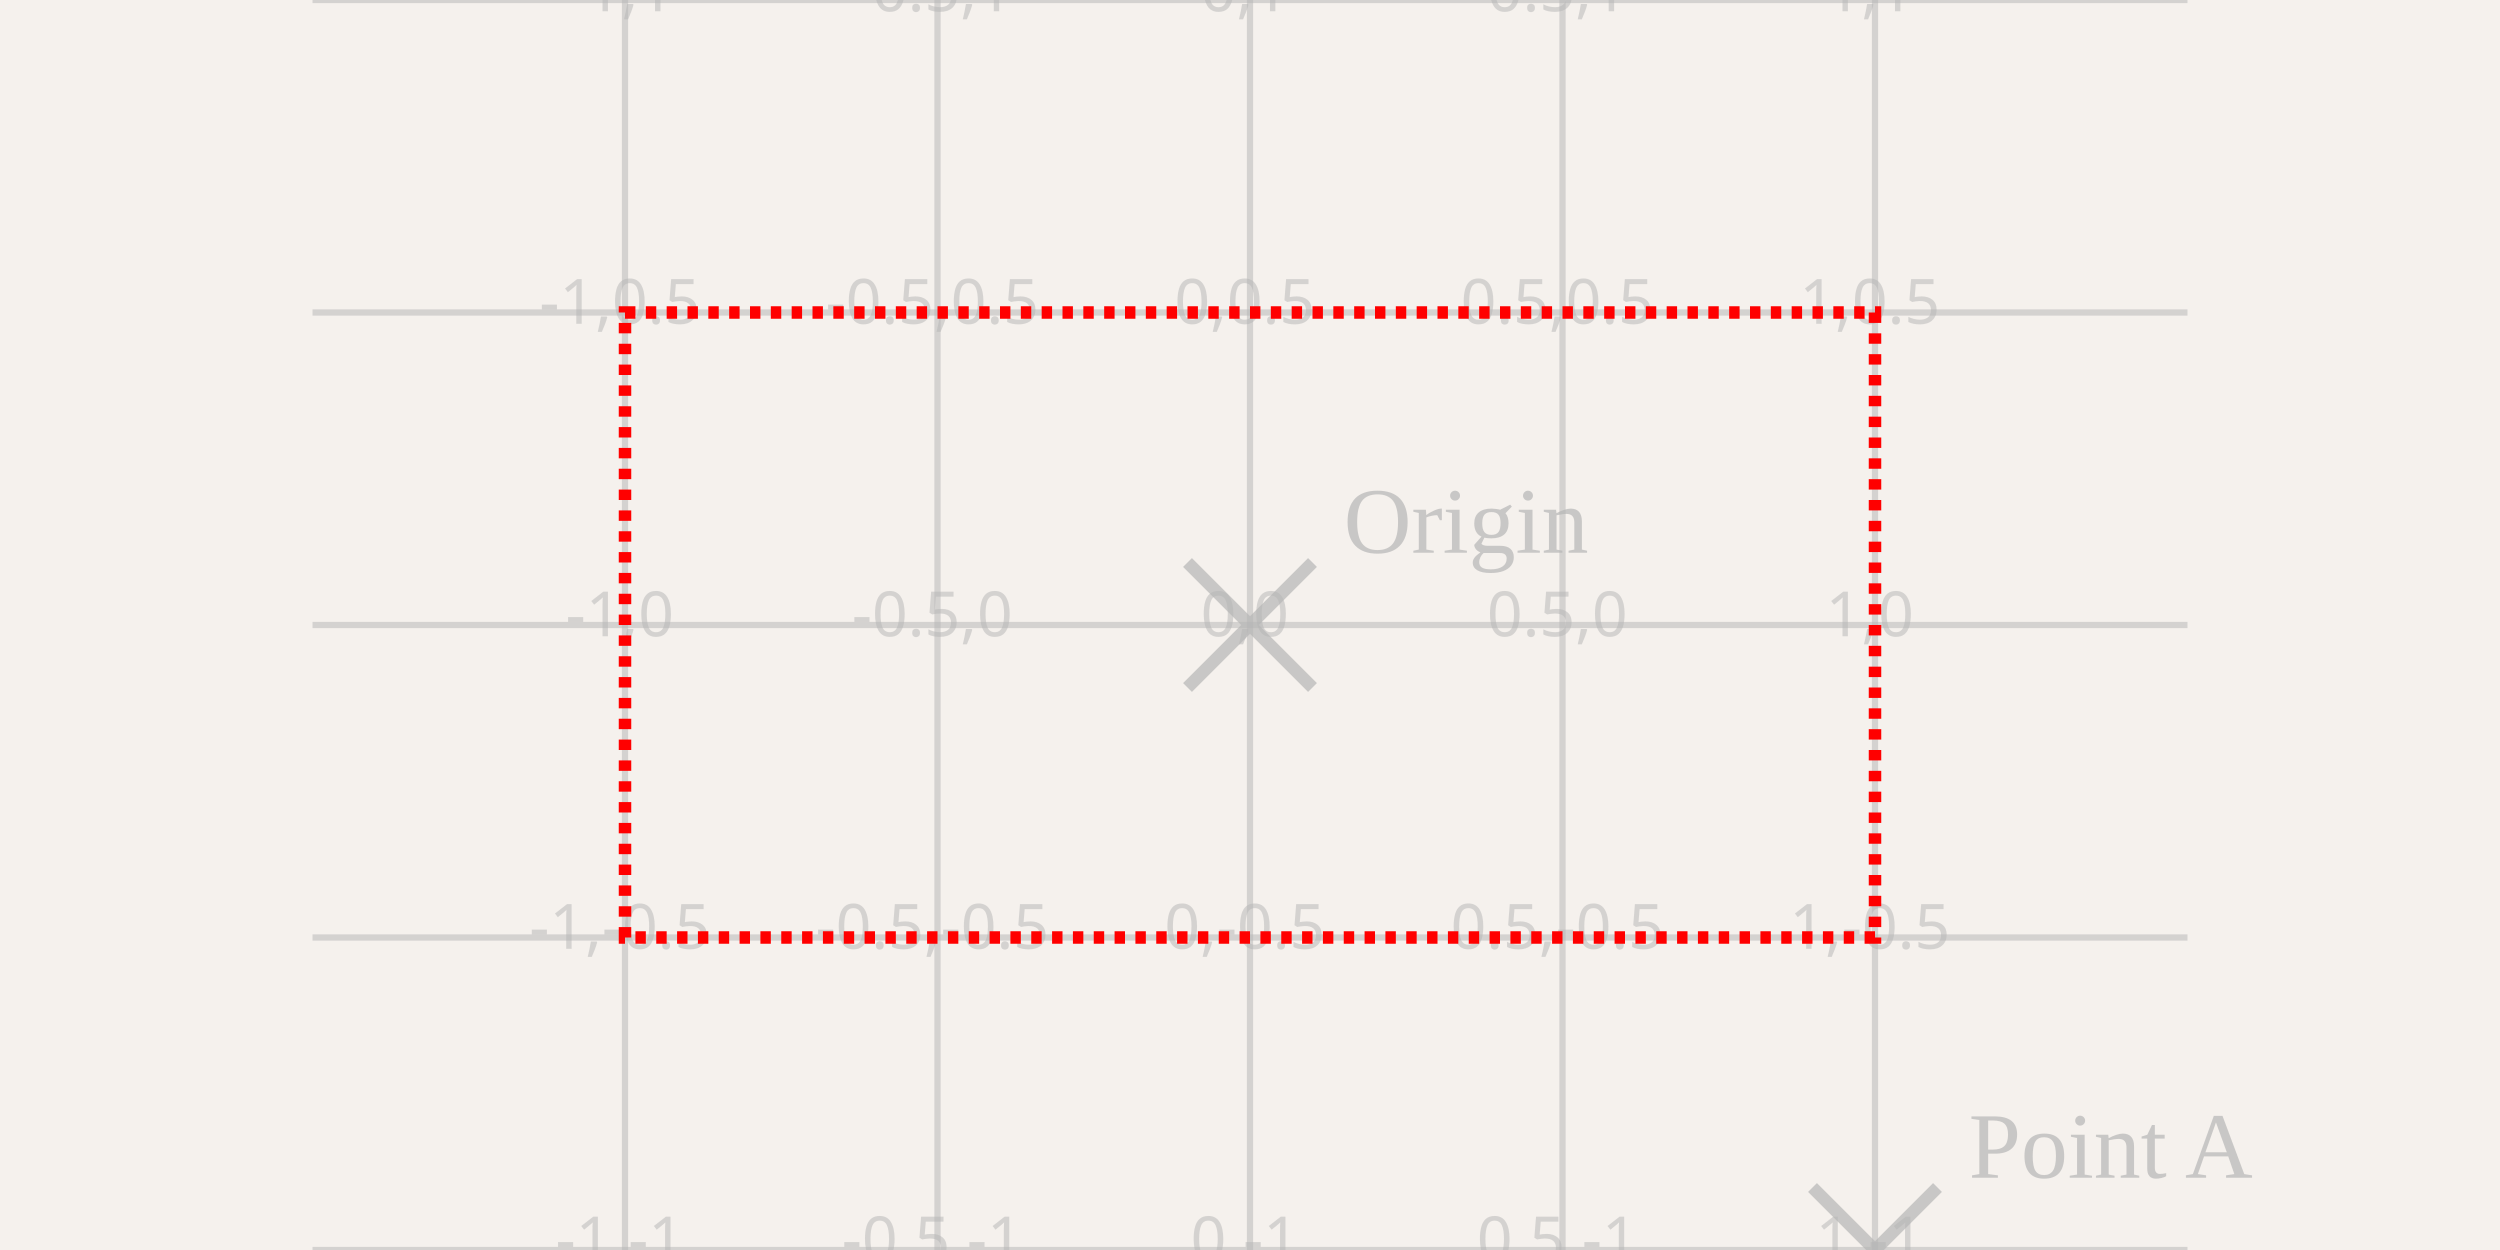
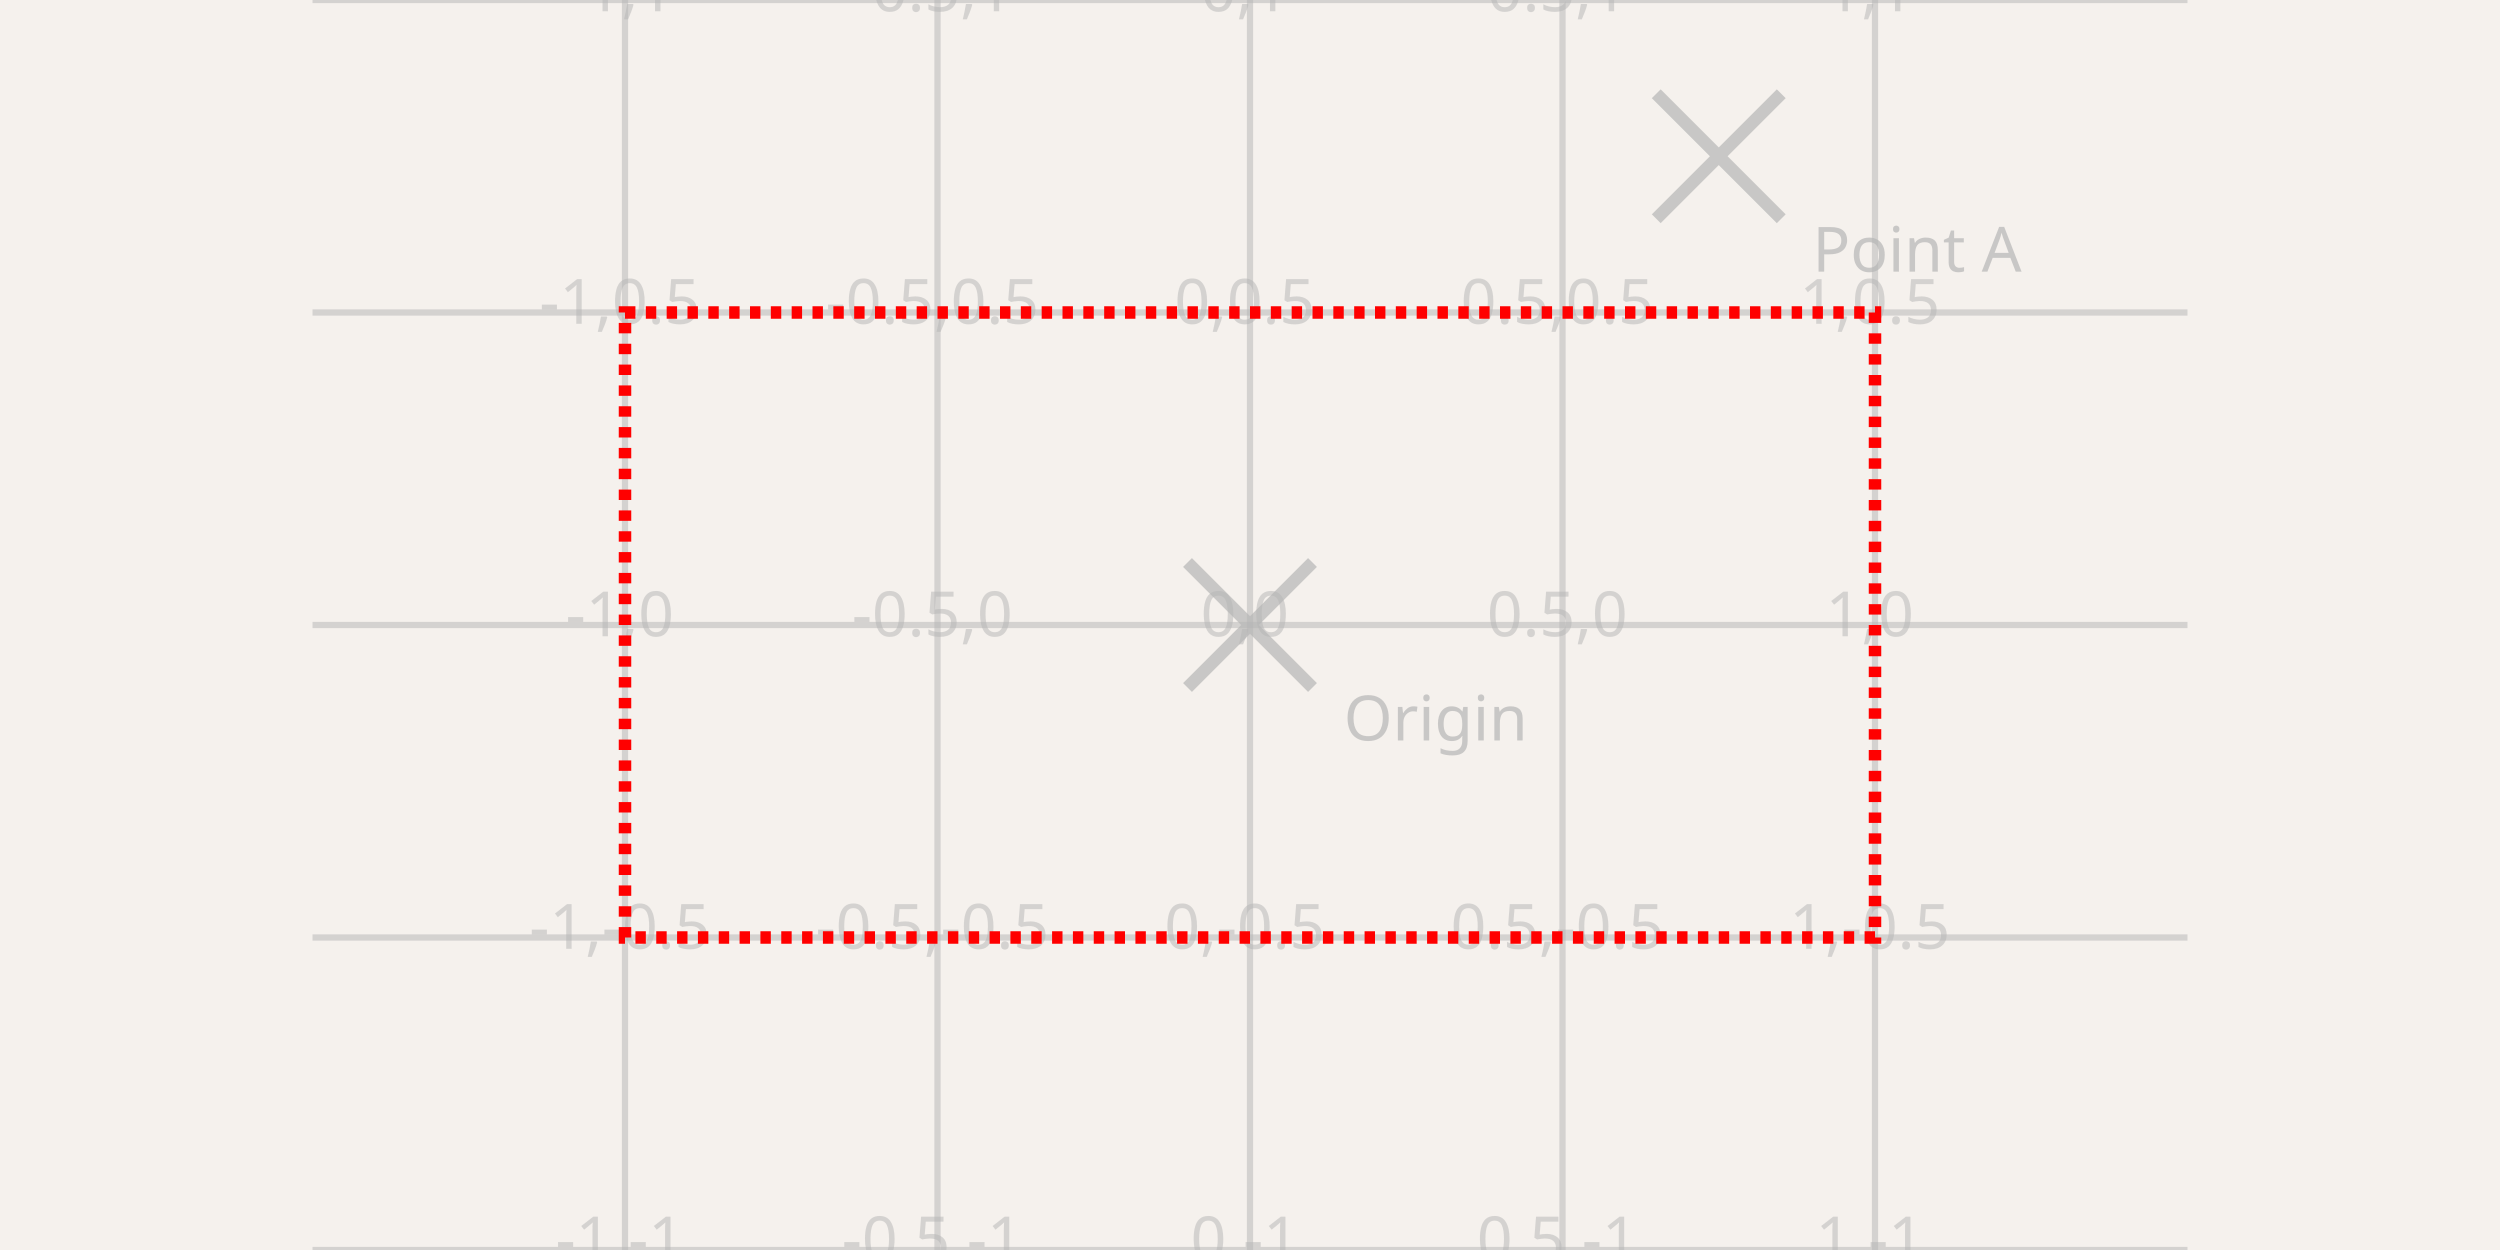
<svg xmlns="http://www.w3.org/2000/svg" width="1200" height="600" style="background-color: rgb(245, 241, 237)">
  <style>
              .boundary { fill: rgb(245, 241, 237); }
              .schematic-boundary { fill: none; stroke: #fff; }
              .component { fill: none; stroke: rgb(132, 0, 0); }
              .chip { fill: rgb(255, 255, 194); stroke: rgb(132, 0, 0); }
              .component-pin { fill: none; stroke: rgb(132, 0, 0); }
              .trace { stroke: rgb(0, 150, 0); }
              .text { font-family: sans-serif; fill: rgb(0, 150, 0); }
              .pin-number { fill: rgb(169, 0, 0); }
              .port-label { fill: rgb(0, 100, 100); }
              .component-name { fill: rgb(0, 100, 100); }
            </style>
  <rect class="boundary" x="0" y="0" width="1200" height="600" />
  <g class="grid">
    <line x1="300" y1="600" x2="300" y2="0" stroke="rgb(181, 181, 181)" stroke-width="3" stroke-opacity="0.5" />
    <line x1="450" y1="600" x2="450" y2="0" stroke="rgb(181, 181, 181)" stroke-width="3" stroke-opacity="0.5" />
    <line x1="600" y1="600" x2="600" y2="0" stroke="rgb(181, 181, 181)" stroke-width="3" stroke-opacity="0.5" />
    <line x1="750" y1="600" x2="750" y2="0" stroke="rgb(181, 181, 181)" stroke-width="3" stroke-opacity="0.5" />
    <line x1="900" y1="600" x2="900" y2="0" stroke="rgb(181, 181, 181)" stroke-width="3" stroke-opacity="0.5" />
    <line x1="150" y1="600" x2="1050" y2="600" stroke="rgb(181, 181, 181)" stroke-width="3" stroke-opacity="0.5" />
    <line x1="150" y1="450" x2="1050" y2="450" stroke="rgb(181, 181, 181)" stroke-width="3" stroke-opacity="0.5" />
    <line x1="150" y1="300" x2="1050" y2="300" stroke="rgb(181, 181, 181)" stroke-width="3" stroke-opacity="0.5" />
    <line x1="150" y1="150" x2="1050" y2="150" stroke="rgb(181, 181, 181)" stroke-width="3" stroke-opacity="0.5" />
    <line x1="150" y1="0" x2="1050" y2="0" stroke="rgb(181, 181, 181)" stroke-width="3" stroke-opacity="0.5" />
    <text x="297.5" y="595" fill="rgb(181, 181, 181)" font-size="30" fill-opacity="0.5" text-anchor="middle" dominant-baseline="middle" font-family="sans-serif">-1,-1</text>
    <text x="297.5" y="445" fill="rgb(181, 181, 181)" font-size="30" fill-opacity="0.5" text-anchor="middle" dominant-baseline="middle" font-family="sans-serif">-1,-0.5</text>
    <text x="297.5" y="295" fill="rgb(181, 181, 181)" font-size="30" fill-opacity="0.5" text-anchor="middle" dominant-baseline="middle" font-family="sans-serif">-1,0</text>
    <text x="297.5" y="145" fill="rgb(181, 181, 181)" font-size="30" fill-opacity="0.5" text-anchor="middle" dominant-baseline="middle" font-family="sans-serif">-1,0.5</text>
    <text x="297.5" y="-5" fill="rgb(181, 181, 181)" font-size="30" fill-opacity="0.5" text-anchor="middle" dominant-baseline="middle" font-family="sans-serif">-1,1</text>
    <text x="447.5" y="595" fill="rgb(181, 181, 181)" font-size="30" fill-opacity="0.5" text-anchor="middle" dominant-baseline="middle" font-family="sans-serif">-0.5,-1</text>
    <text x="447.5" y="445" fill="rgb(181, 181, 181)" font-size="30" fill-opacity="0.5" text-anchor="middle" dominant-baseline="middle" font-family="sans-serif">-0.5,-0.5</text>
    <text x="447.5" y="295" fill="rgb(181, 181, 181)" font-size="30" fill-opacity="0.5" text-anchor="middle" dominant-baseline="middle" font-family="sans-serif">-0.5,0</text>
    <text x="447.5" y="145" fill="rgb(181, 181, 181)" font-size="30" fill-opacity="0.5" text-anchor="middle" dominant-baseline="middle" font-family="sans-serif">-0.5,0.5</text>
    <text x="447.5" y="-5" fill="rgb(181, 181, 181)" font-size="30" fill-opacity="0.5" text-anchor="middle" dominant-baseline="middle" font-family="sans-serif">-0.5,1</text>
    <text x="597.5" y="595" fill="rgb(181, 181, 181)" font-size="30" fill-opacity="0.5" text-anchor="middle" dominant-baseline="middle" font-family="sans-serif">0,-1</text>
    <text x="597.5" y="445" fill="rgb(181, 181, 181)" font-size="30" fill-opacity="0.5" text-anchor="middle" dominant-baseline="middle" font-family="sans-serif">0,-0.5</text>
    <text x="597.5" y="295" fill="rgb(181, 181, 181)" font-size="30" fill-opacity="0.5" text-anchor="middle" dominant-baseline="middle" font-family="sans-serif">0,0</text>
    <text x="597.5" y="145" fill="rgb(181, 181, 181)" font-size="30" fill-opacity="0.5" text-anchor="middle" dominant-baseline="middle" font-family="sans-serif">0,0.5</text>
    <text x="597.5" y="-5" fill="rgb(181, 181, 181)" font-size="30" fill-opacity="0.5" text-anchor="middle" dominant-baseline="middle" font-family="sans-serif">0,1</text>
    <text x="747.5" y="595" fill="rgb(181, 181, 181)" font-size="30" fill-opacity="0.5" text-anchor="middle" dominant-baseline="middle" font-family="sans-serif">0.5,-1</text>
    <text x="747.5" y="445" fill="rgb(181, 181, 181)" font-size="30" fill-opacity="0.5" text-anchor="middle" dominant-baseline="middle" font-family="sans-serif">0.5,-0.5</text>
    <text x="747.5" y="295" fill="rgb(181, 181, 181)" font-size="30" fill-opacity="0.5" text-anchor="middle" dominant-baseline="middle" font-family="sans-serif">0.5,0</text>
    <text x="747.5" y="145" fill="rgb(181, 181, 181)" font-size="30" fill-opacity="0.5" text-anchor="middle" dominant-baseline="middle" font-family="sans-serif">0.5,0.5</text>
    <text x="747.5" y="-5" fill="rgb(181, 181, 181)" font-size="30" fill-opacity="0.5" text-anchor="middle" dominant-baseline="middle" font-family="sans-serif">0.5,1</text>
    <text x="897.5" y="595" fill="rgb(181, 181, 181)" font-size="30" fill-opacity="0.5" text-anchor="middle" dominant-baseline="middle" font-family="sans-serif">1,-1</text>
    <text x="897.5" y="445" fill="rgb(181, 181, 181)" font-size="30" fill-opacity="0.5" text-anchor="middle" dominant-baseline="middle" font-family="sans-serif">1,-0.5</text>
    <text x="897.5" y="295" fill="rgb(181, 181, 181)" font-size="30" fill-opacity="0.5" text-anchor="middle" dominant-baseline="middle" font-family="sans-serif">1,0</text>
    <text x="897.5" y="145" fill="rgb(181, 181, 181)" font-size="30" fill-opacity="0.5" text-anchor="middle" dominant-baseline="middle" font-family="sans-serif">1,0.5</text>
    <text x="897.5" y="-5" fill="rgb(181, 181, 181)" font-size="30" fill-opacity="0.5" text-anchor="middle" dominant-baseline="middle" font-family="sans-serif">1,1</text>
  </g>
  <g class="labeled-points">
-     <path d="M570,270 L630,330 M570,330 L630,270" stroke="rgb(181, 181, 181)" stroke-width="6" stroke-opacity="0.7" />
-     <text x="645" y="255" fill="rgb(181, 181, 181)" font-size="45" fill-opacity="0.7" text-anchor="start" dominant-baseline="middle">Origin</text>
-     <path d="M870,570 L930,630 M870,630 L930,570" stroke="rgb(181, 181, 181)" stroke-width="6" stroke-opacity="0.7" />
-     <text x="945" y="555" fill="rgb(181, 181, 181)" font-size="45" fill-opacity="0.7" text-anchor="start" dominant-baseline="middle">Point A</text>
+     <path d="M570,330 L630,270 M570,270 L630,330" stroke="rgb(181, 181, 181)" stroke-width="6" stroke-opacity="0.7" />
+     <text x="645" y="345" fill="rgb(181, 181, 181)" font-size="30" fill-opacity="0.7" text-anchor="start" font-family="sans-serif" dominant-baseline="middle">Origin</text>
+     <path d="M795,105 L855,45 M795,45 L855,105" stroke="rgb(181, 181, 181)" stroke-width="6" stroke-opacity="0.7" />
+     <text x="870" y="120" fill="rgb(181, 181, 181)" font-size="30" fill-opacity="0.7" text-anchor="start" font-family="sans-serif" dominant-baseline="middle">Point A</text>
  </g>
  <rect x="300" y="150" width="600" height="300" fill="none" stroke="red" stroke-width="6" stroke-dasharray="5,5">
    <text x="600" y="290" text-anchor="middle" font-size="60" fill="red">Test Box</text>
  </rect>
</svg>
